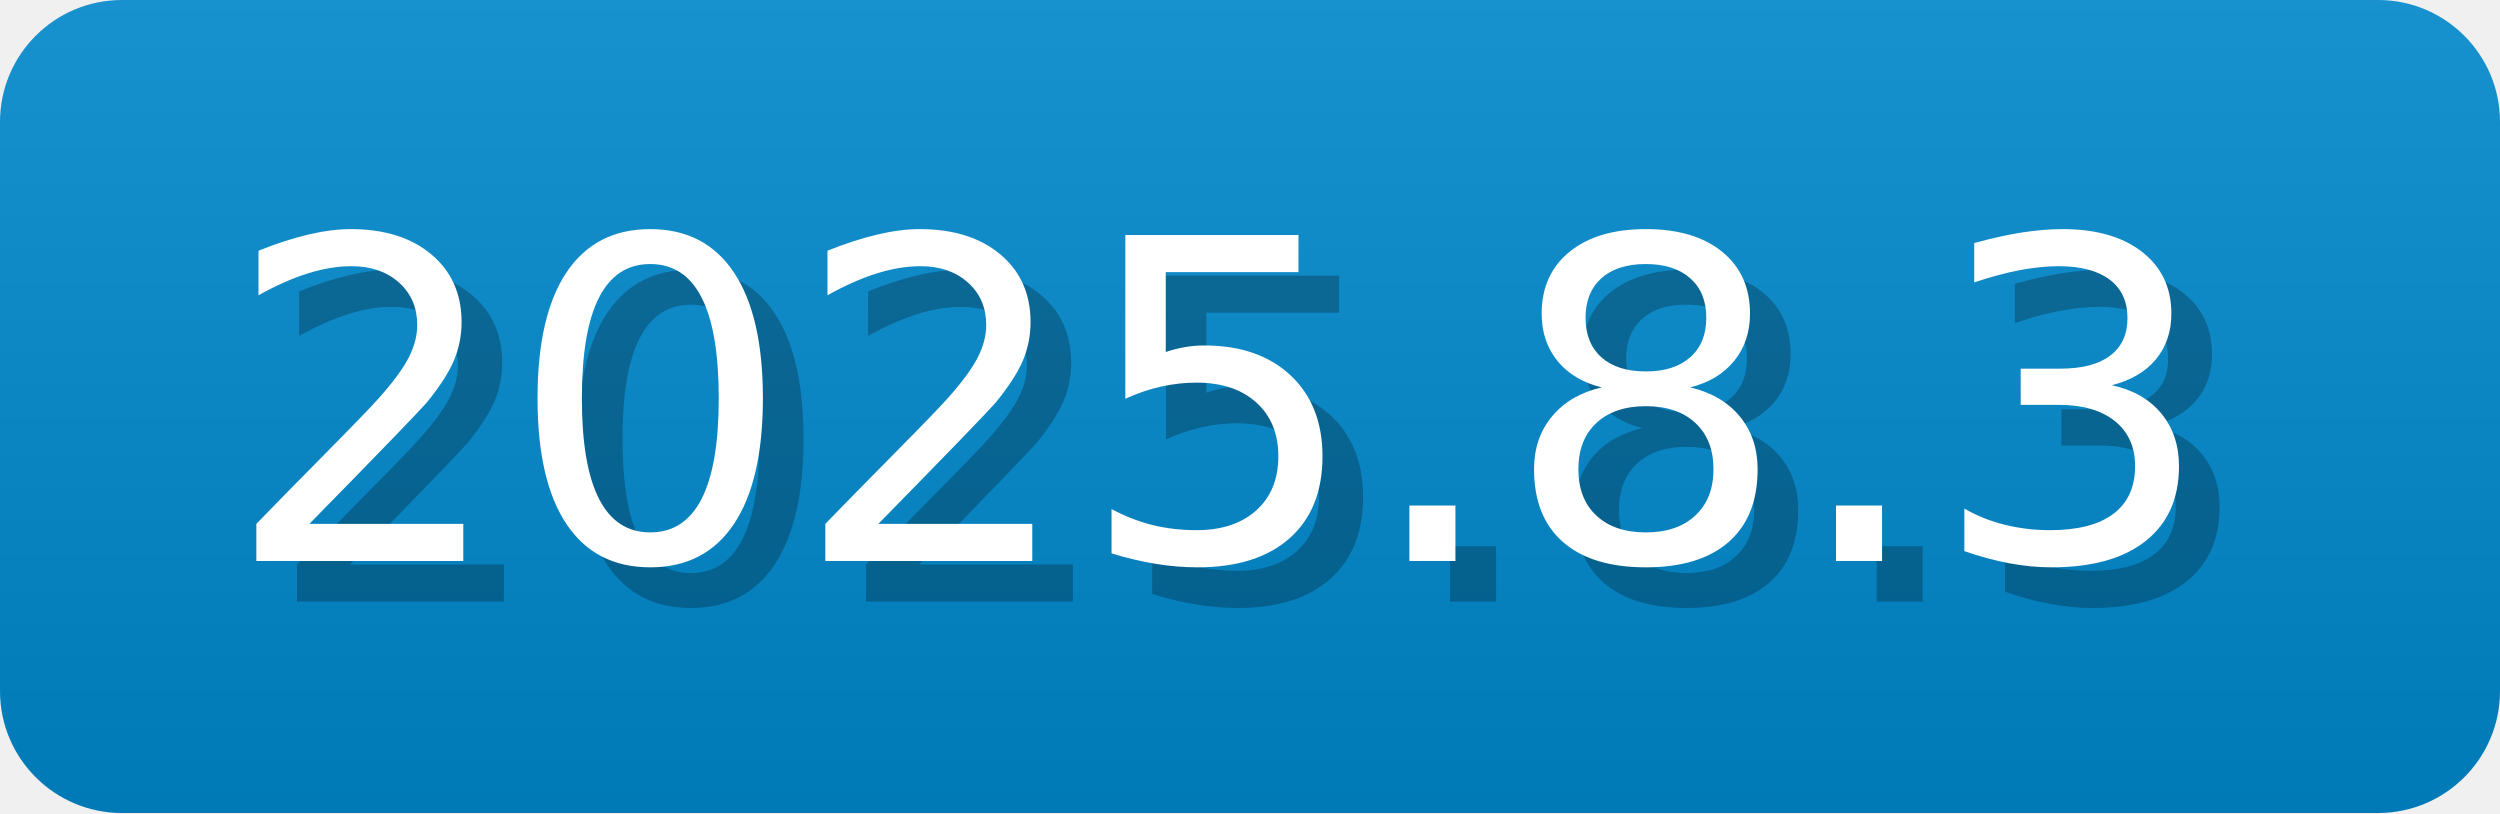
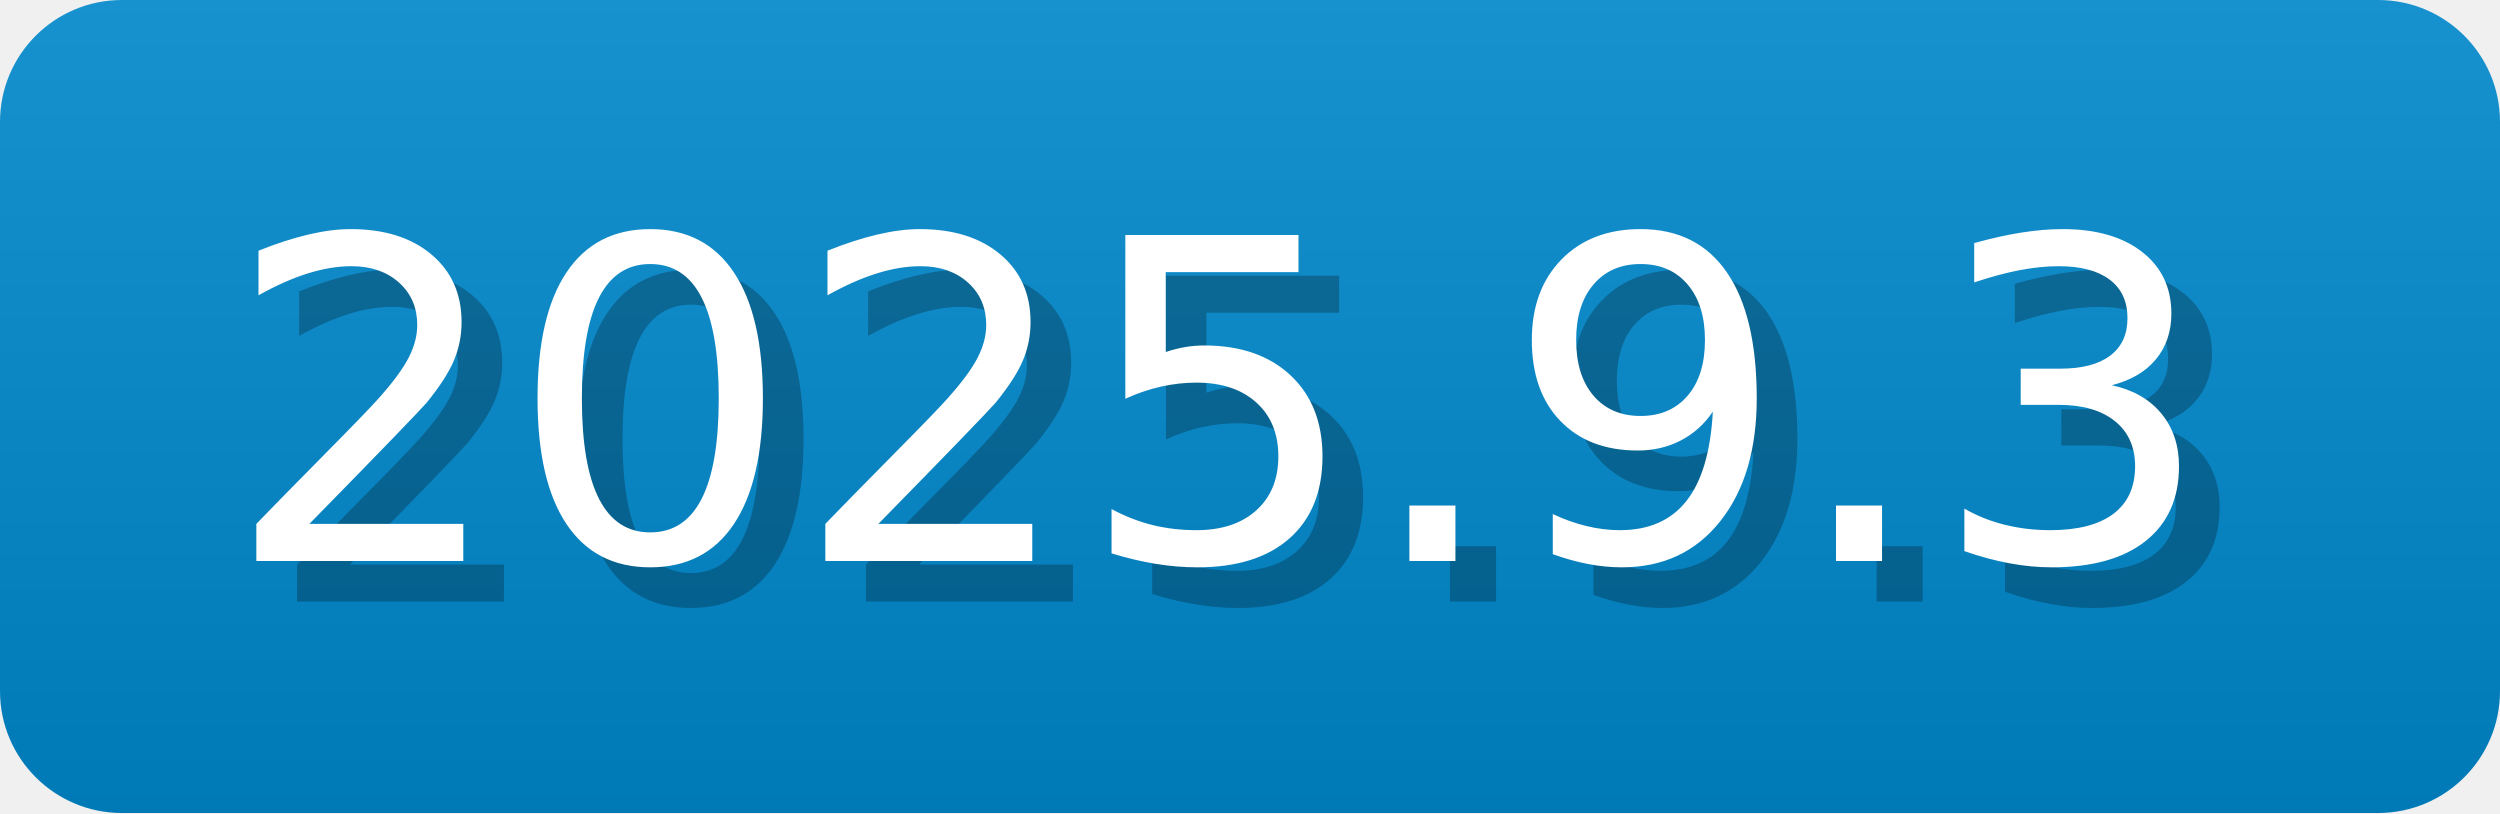
- <svg xmlns="http://www.w3.org/2000/svg" width="61.5" height="20" viewBox="0 0 615 200" role="img" aria-label="2025.8.3">
-   <linearGradient id="NGrzt" x2="0" y2="100%">
+ <svg xmlns="http://www.w3.org/2000/svg" width="61.5" height="20" viewBox="0 0 615 200" role="img" aria-label="2025.9.3">
+   <linearGradient id="uWikN" x2="0" y2="100%">
    <stop offset="0" stop-opacity=".1" stop-color="#EEE" />
    <stop offset="1" stop-opacity=".1" />
  </linearGradient>
-   <mask id="aiKlj">
+   <mask id="erYXb">
    <rect width="615" height="200" rx="30" fill="#FFF" />
  </mask>
-   <g mask="url(#aiKlj)">
+   <g mask="url(#erYXb)">
    <rect width="615" height="200" fill="#08C" x="0" />
-     <rect width="615" height="200" fill="url(#NGrzt)" />
+     <rect width="615" height="200" fill="url(#uWikN)" />
  </g>
  <g aria-hidden="true" fill="#fff" text-anchor="start" font-family="Verdana,DejaVu Sans,sans-serif" font-size="110">
-     <text x="65" y="148" textLength="500" fill="#000" opacity="0.25">2025.8.3</text>
-     <text x="55" y="138" textLength="500">2025.8.3</text>
+     <text x="65" y="148" textLength="500" fill="#000" opacity="0.25">2025.9.3</text>
+     <text x="55" y="138" textLength="500">2025.9.3</text>
  </g>
</svg>
